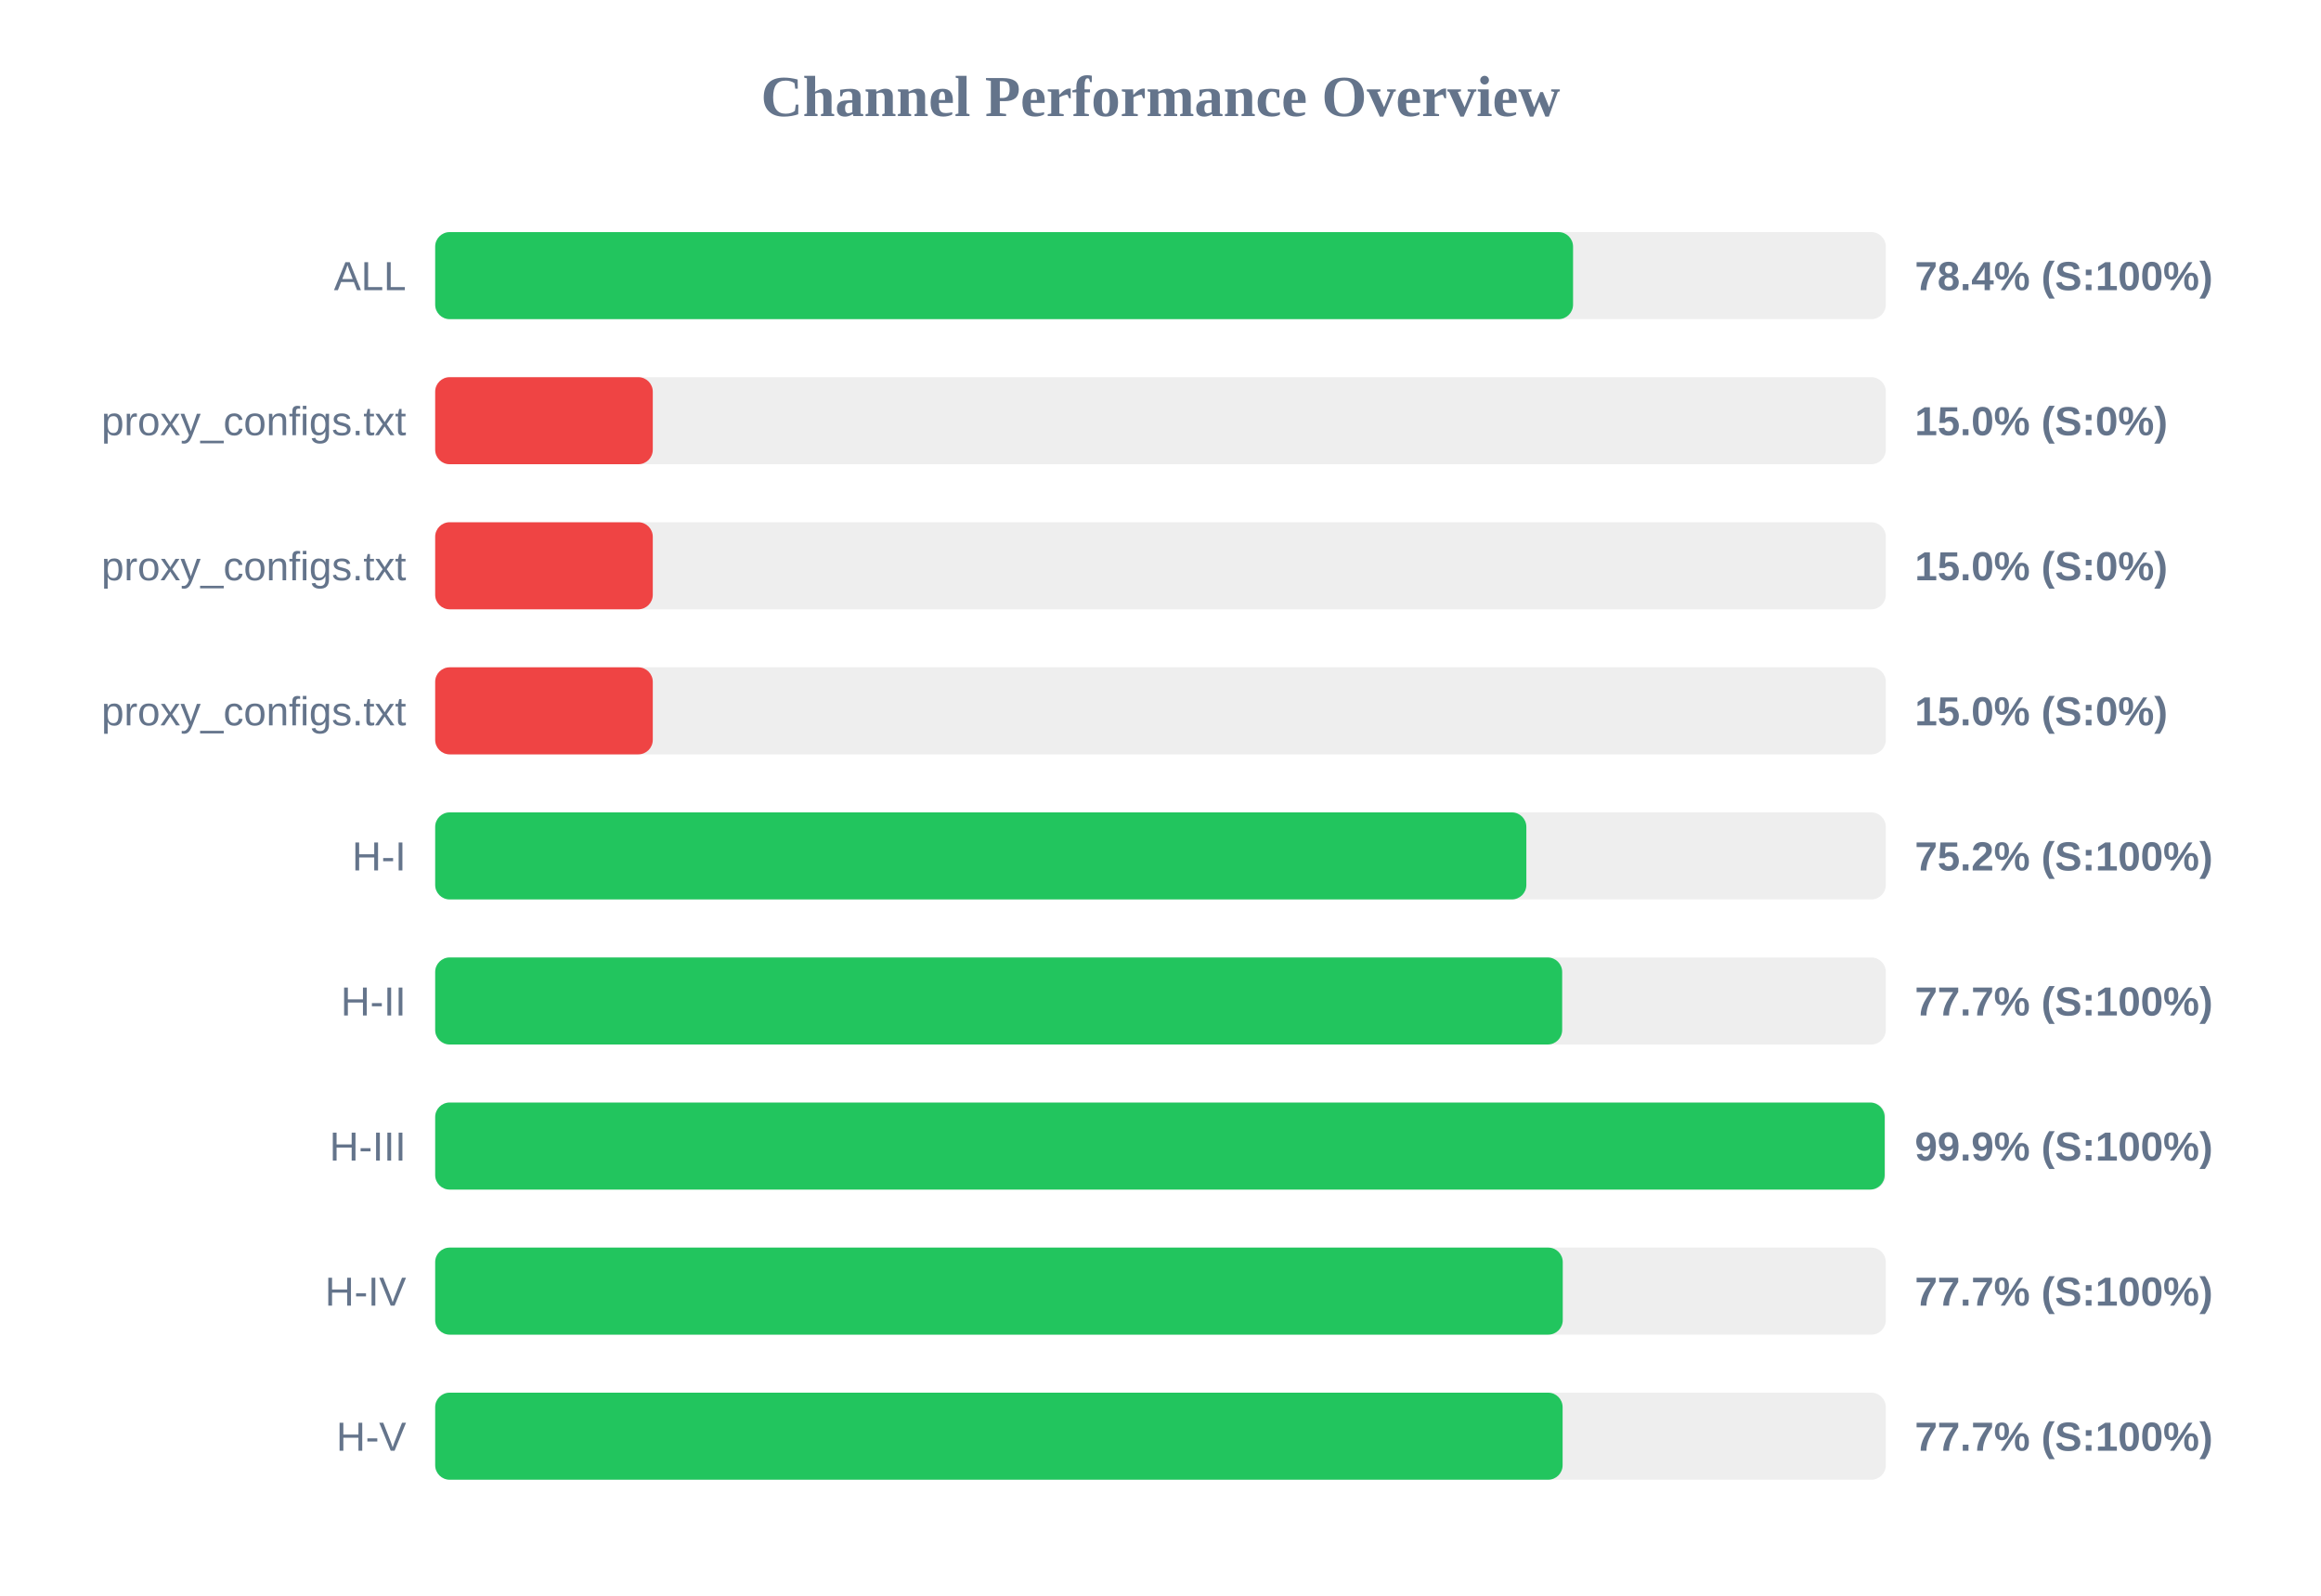
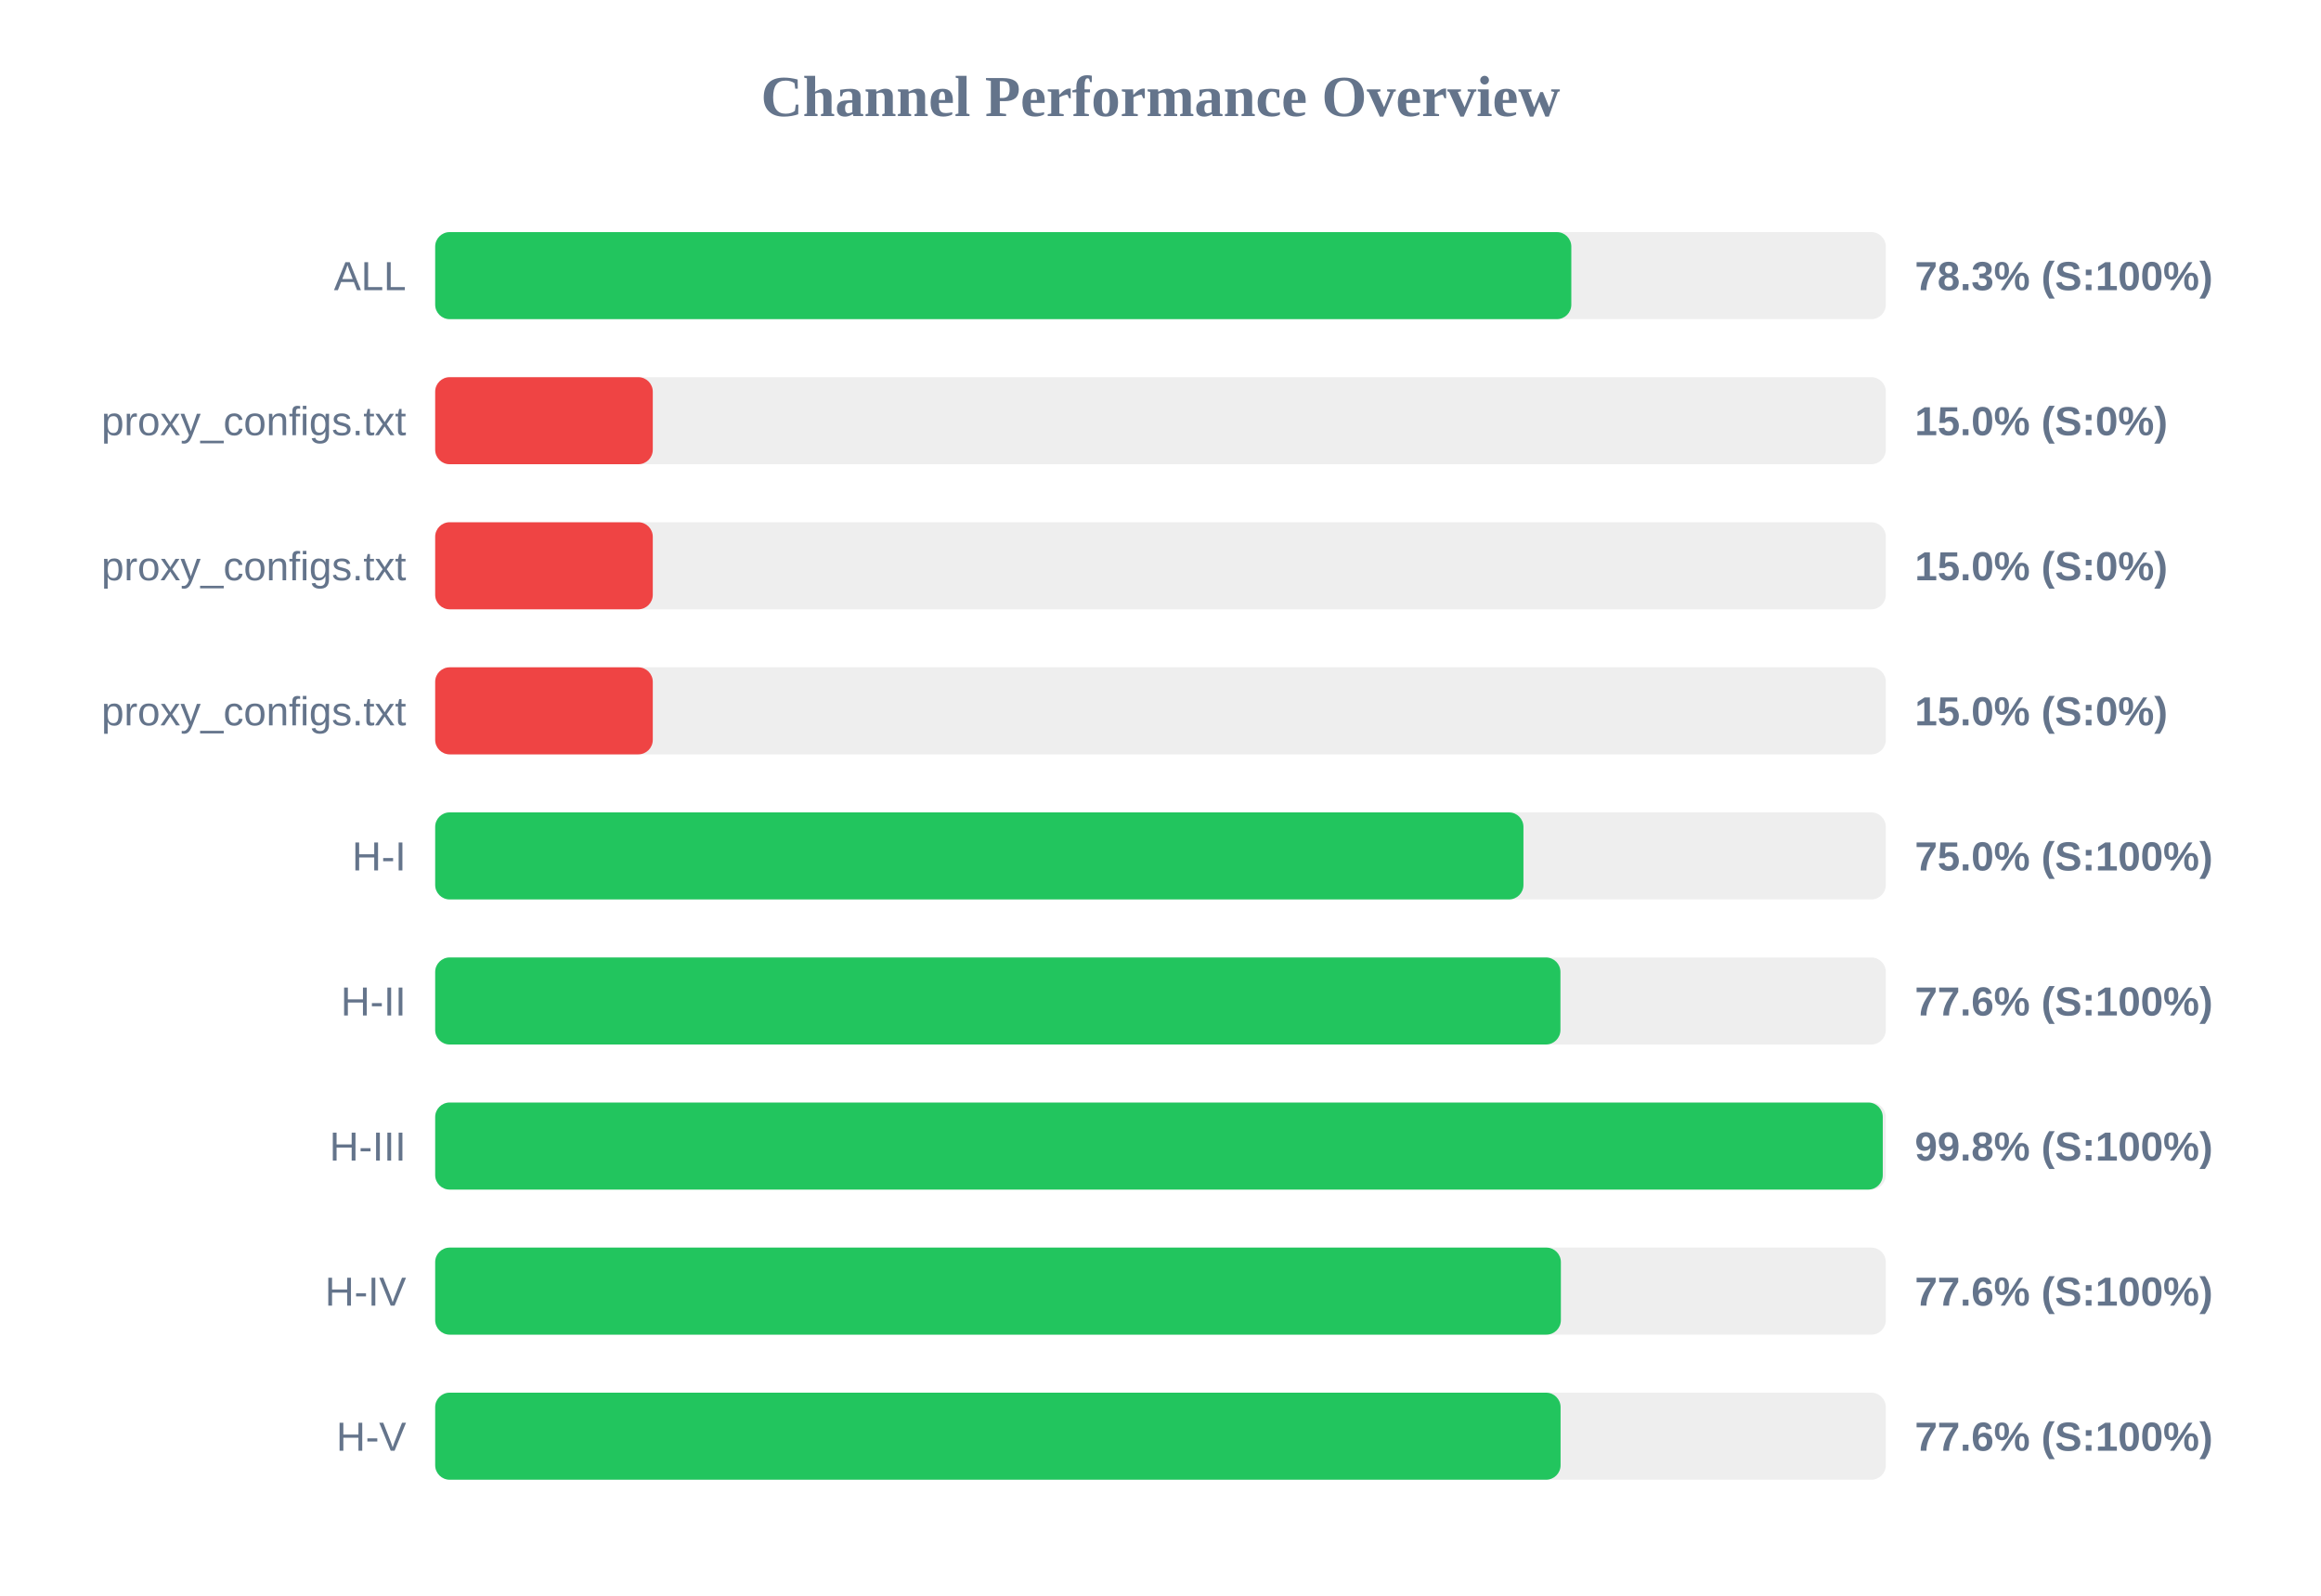
<svg xmlns="http://www.w3.org/2000/svg" width="800" height="550" version="1.1">
  <style>
        .row { font: 14px Arial; fill: #64748b; }
        .score { font: bold 14px Arial; fill: #64748b; }
    </style>
  <text x="400" y="40" text-anchor="middle" font-size="20px" font-weight="bold" fill="#64748b">Channel Performance Overview</text>
  <rect x="150" y="80" width="500" height="30" fill="#eee" rx="5" />
-   <rect x="150" y="80" width="392.2" height="30" fill="#22c55e" rx="5" />
+   <rect x="150" y="80" width="391.6" height="30" fill="#22c55e" rx="5" />
  <text x="140" y="100" text-anchor="end" class="row">ALL</text>
-   <text x="660" y="100" text-anchor="start" class="score">78.4% (S:100%)</text>
+   <text x="660" y="100" text-anchor="start" class="score">78.3% (S:100%)</text>
  <rect x="150" y="130" width="500" height="30" fill="#eee" rx="5" />
  <rect x="150" y="130" width="75.0" height="30" fill="#ef4444" rx="5" />
  <text x="140" y="150" text-anchor="end" class="row">proxy_configs.txt</text>
  <text x="660" y="150" text-anchor="start" class="score">15.0% (S:0%)</text>
  <rect x="150" y="180" width="500" height="30" fill="#eee" rx="5" />
  <rect x="150" y="180" width="75.0" height="30" fill="#ef4444" rx="5" />
  <text x="140" y="200" text-anchor="end" class="row">proxy_configs.txt</text>
  <text x="660" y="200" text-anchor="start" class="score">15.0% (S:0%)</text>
  <rect x="150" y="230" width="500" height="30" fill="#eee" rx="5" />
  <rect x="150" y="230" width="75.0" height="30" fill="#ef4444" rx="5" />
  <text x="140" y="250" text-anchor="end" class="row">proxy_configs.txt</text>
  <text x="660" y="250" text-anchor="start" class="score">15.0% (S:0%)</text>
  <rect x="150" y="280" width="500" height="30" fill="#eee" rx="5" />
-   <rect x="150" y="280" width="376.1" height="30" fill="#22c55e" rx="5" />
+   <rect x="150" y="280" width="375.1" height="30" fill="#22c55e" rx="5" />
  <text x="140" y="300" text-anchor="end" class="row">H-I</text>
-   <text x="660" y="300" text-anchor="start" class="score">75.2% (S:100%)</text>
+   <text x="660" y="300" text-anchor="start" class="score">75.0% (S:100%)</text>
  <rect x="150" y="330" width="500" height="30" fill="#eee" rx="5" />
-   <rect x="150" y="330" width="388.45" height="30" fill="#22c55e" rx="5" />
+   <rect x="150" y="330" width="387.85" height="30" fill="#22c55e" rx="5" />
  <text x="140" y="350" text-anchor="end" class="row">H-II</text>
-   <text x="660" y="350" text-anchor="start" class="score">77.7% (S:100%)</text>
+   <text x="660" y="350" text-anchor="start" class="score">77.6% (S:100%)</text>
  <rect x="150" y="380" width="500" height="30" fill="#eee" rx="5" />
-   <rect x="150" y="380" width="499.6" height="30" fill="#22c55e" rx="5" />
+   <rect x="150" y="380" width="498.95" height="30" fill="#22c55e" rx="5" />
  <text x="140" y="400" text-anchor="end" class="row">H-III</text>
-   <text x="660" y="400" text-anchor="start" class="score">99.9% (S:100%)</text>
+   <text x="660" y="400" text-anchor="start" class="score">99.8% (S:100%)</text>
  <rect x="150" y="430" width="500" height="30" fill="#eee" rx="5" />
-   <rect x="150" y="430" width="388.65" height="30" fill="#22c55e" rx="5" />
+   <rect x="150" y="430" width="388.0" height="30" fill="#22c55e" rx="5" />
  <text x="140" y="450" text-anchor="end" class="row">H-IV</text>
-   <text x="660" y="450" text-anchor="start" class="score">77.7% (S:100%)</text>
+   <text x="660" y="450" text-anchor="start" class="score">77.6% (S:100%)</text>
  <rect x="150" y="480" width="500" height="30" fill="#eee" rx="5" />
-   <rect x="150" y="480" width="388.6" height="30" fill="#22c55e" rx="5" />
+   <rect x="150" y="480" width="387.9" height="30" fill="#22c55e" rx="5" />
  <text x="140" y="500" text-anchor="end" class="row">H-V</text>
-   <text x="660" y="500" text-anchor="start" class="score">77.7% (S:100%)</text>
+   <text x="660" y="500" text-anchor="start" class="score">77.6% (S:100%)</text>
</svg>
